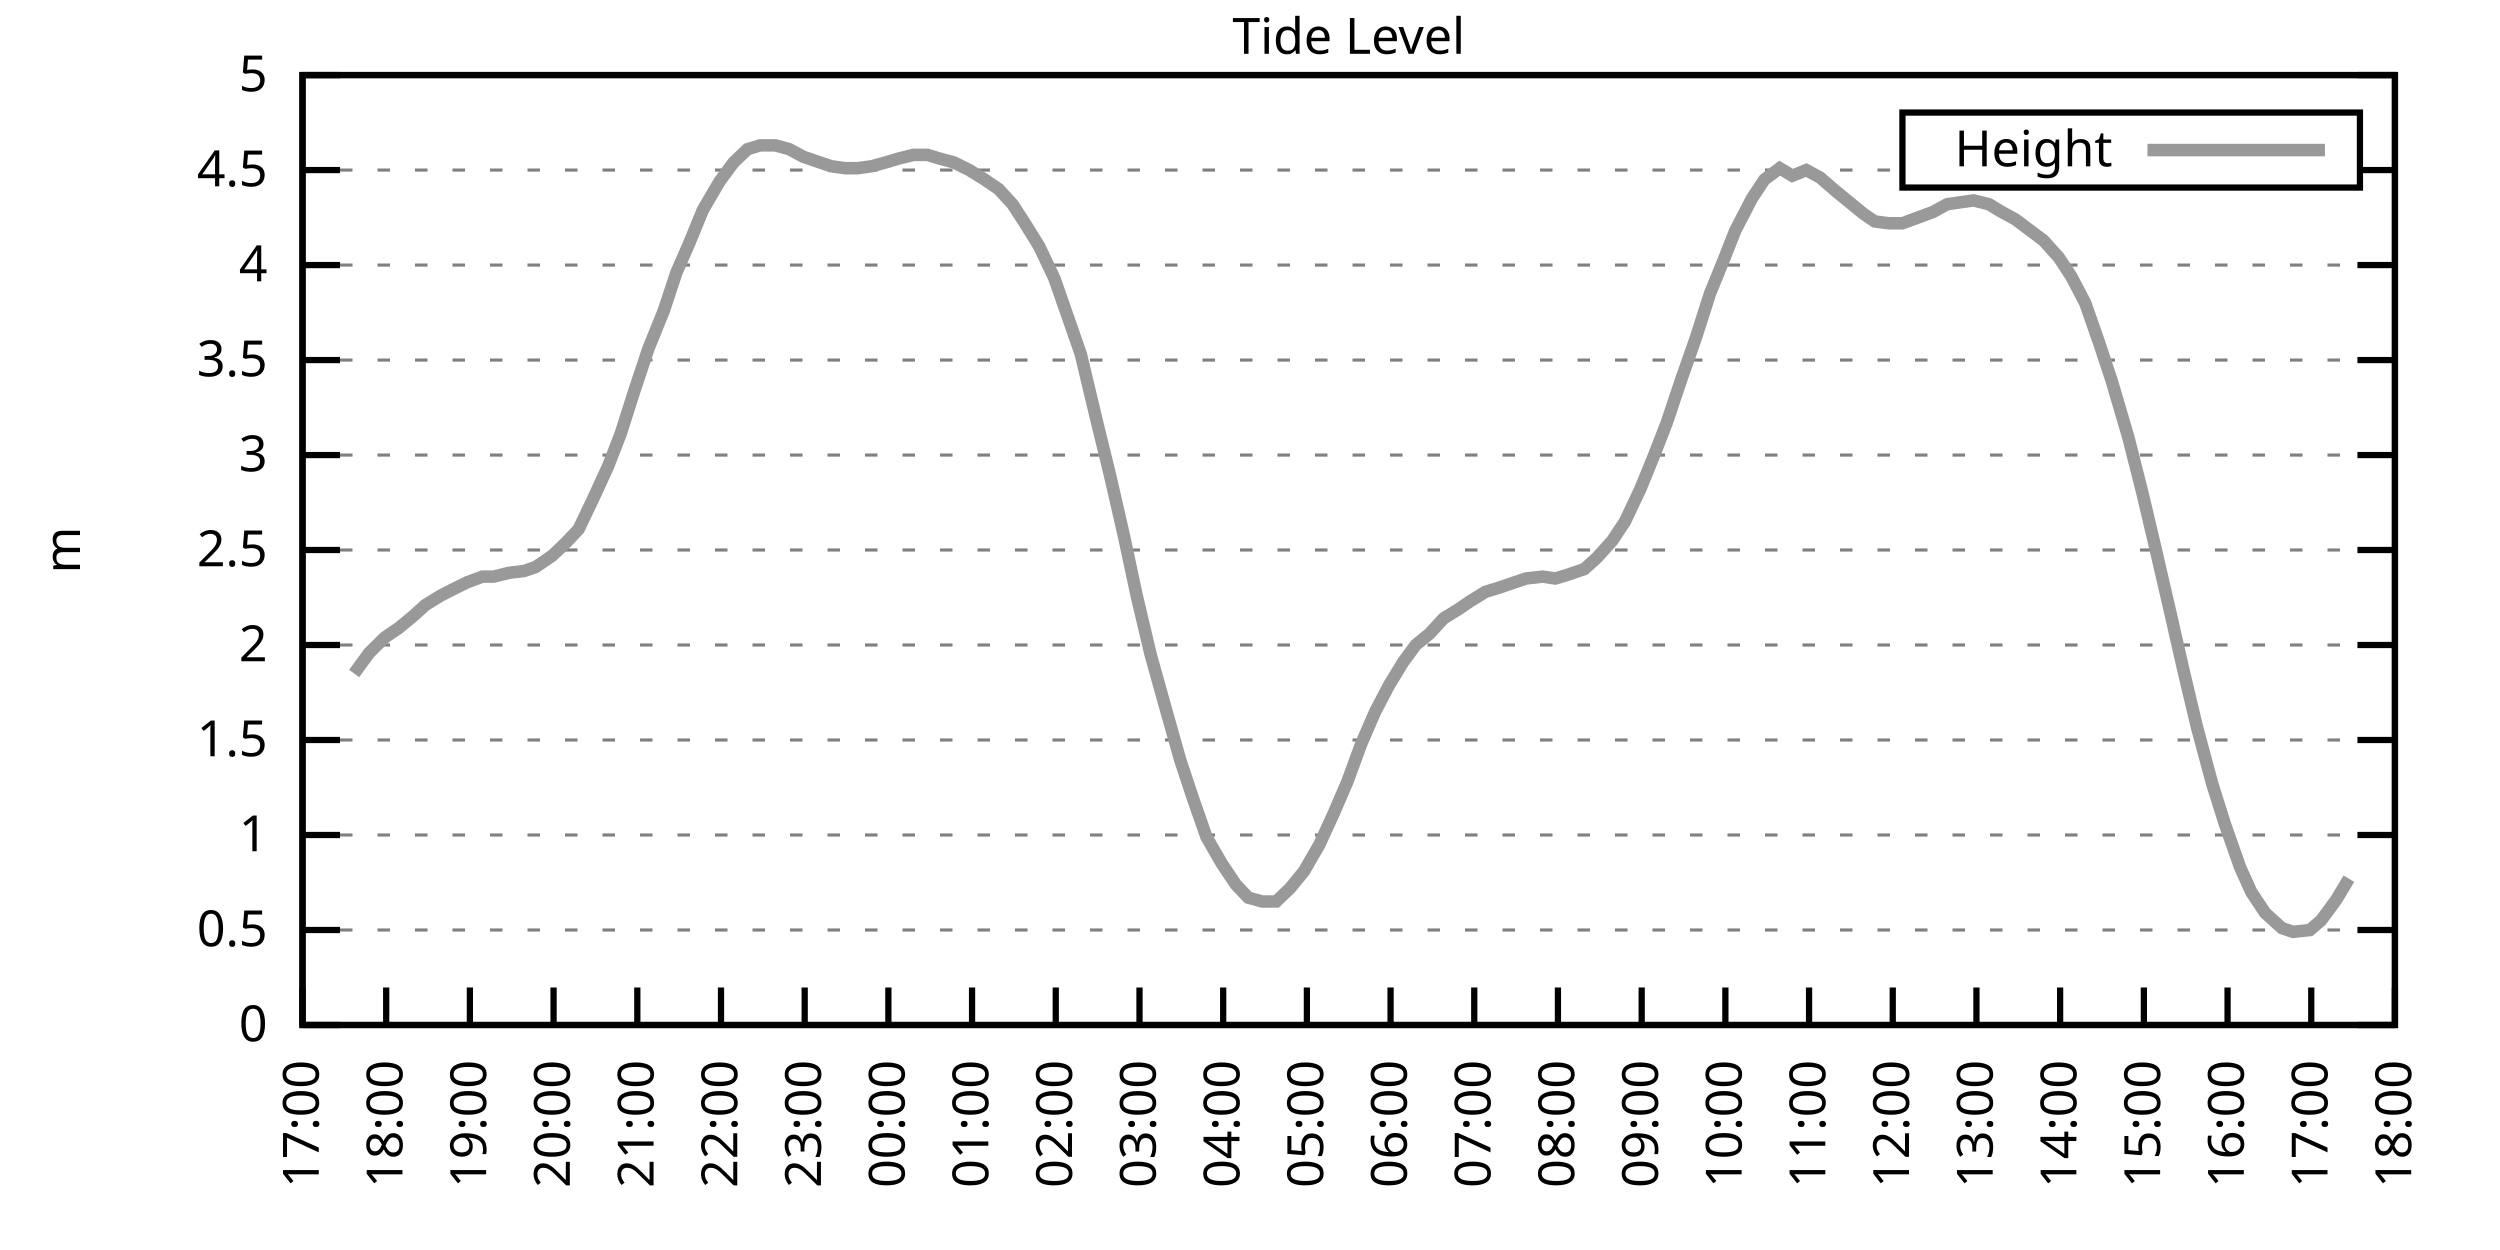
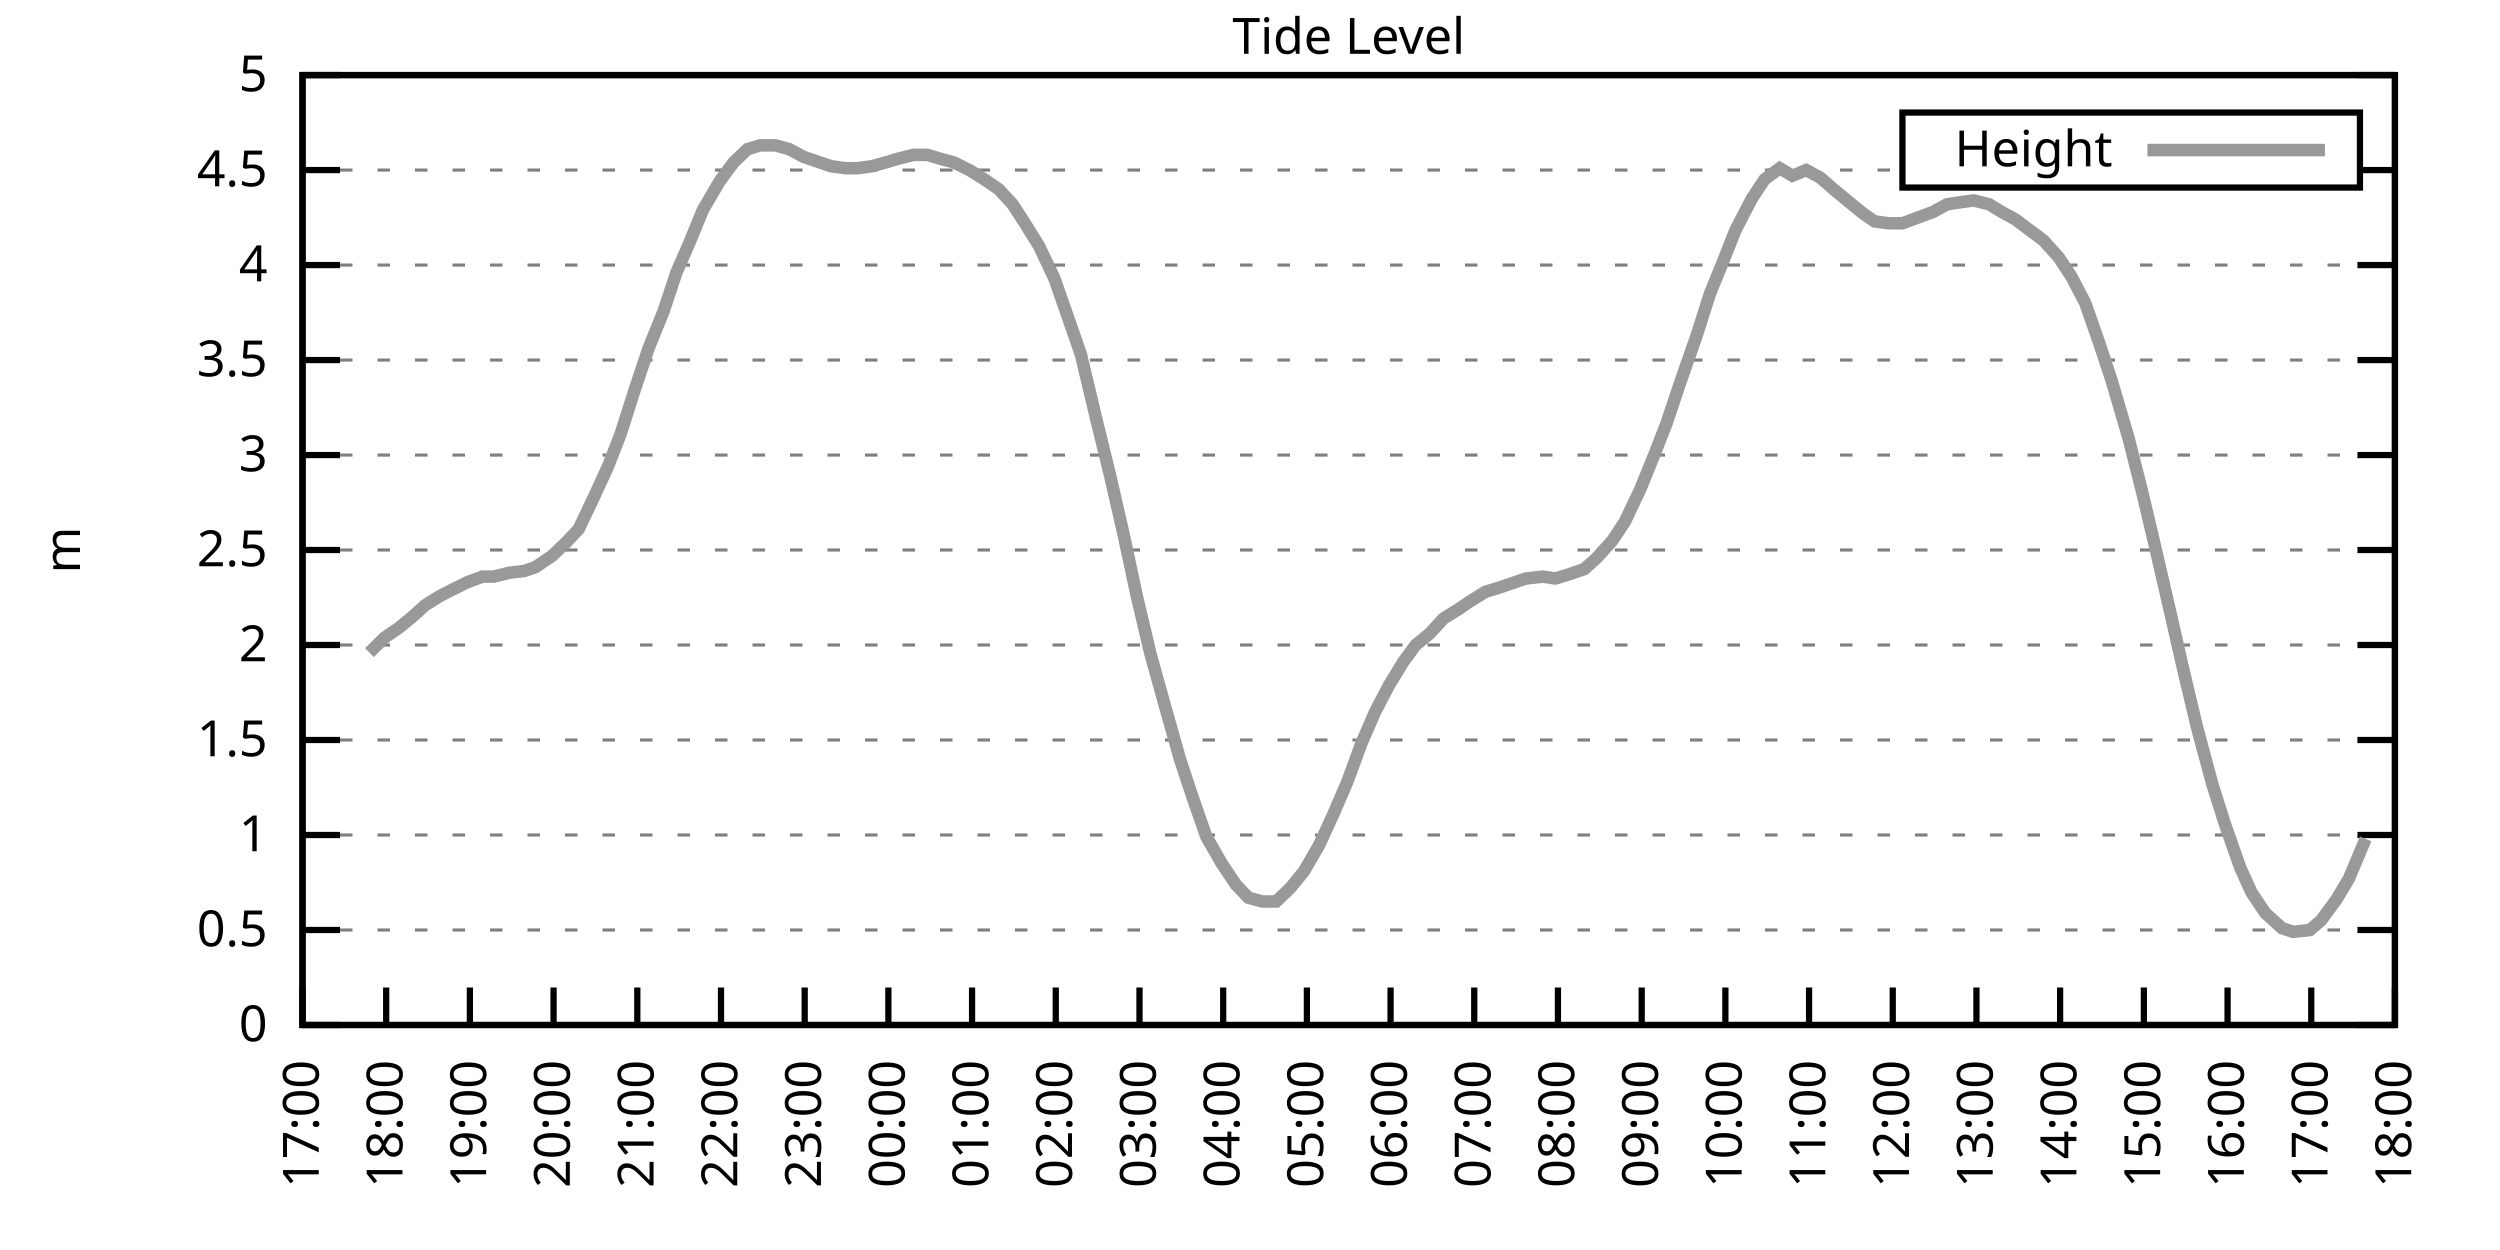
<svg xmlns="http://www.w3.org/2000/svg" xmlns:xlink="http://www.w3.org/1999/xlink" width="400" height="200" viewBox="0 0 400 200">
  <g id="gnuplot_canvas">
    <rect x="0" y="0" width="400" height="200" fill="none" />
    <defs>
      <circle id="gpDot" r="0.5" stroke-width="0.5" stroke="currentColor" />
      <path id="gpPt0" stroke-width="0.333" stroke="currentColor" d="M-1,0 h2 M0,-1 v2" />
      <path id="gpPt1" stroke-width="0.333" stroke="currentColor" d="M-1,-1 L1,1 M1,-1 L-1,1" />
      <path id="gpPt2" stroke-width="0.333" stroke="currentColor" d="M-1,0 L1,0 M0,-1 L0,1 M-1,-1 L1,1 M-1,1 L1,-1" />
      <rect id="gpPt3" stroke-width="0.333" stroke="currentColor" x="-1" y="-1" width="2" height="2" />
      <rect id="gpPt4" stroke-width="0.333" stroke="currentColor" fill="currentColor" x="-1" y="-1" width="2" height="2" />
      <circle id="gpPt5" stroke-width="0.333" stroke="currentColor" cx="0" cy="0" r="1" />
      <use xlink:href="#gpPt5" id="gpPt6" fill="currentColor" stroke="none" />
      <path id="gpPt7" stroke-width="0.333" stroke="currentColor" d="M0,-1.33 L-1.33,0.67 L1.33,0.67 z" />
      <use xlink:href="#gpPt7" id="gpPt8" fill="currentColor" stroke="none" />
      <use xlink:href="#gpPt7" id="gpPt9" stroke="currentColor" transform="rotate(180)" />
      <use xlink:href="#gpPt9" id="gpPt10" fill="currentColor" stroke="none" />
      <use xlink:href="#gpPt3" id="gpPt11" stroke="currentColor" transform="rotate(45)" />
      <use xlink:href="#gpPt11" id="gpPt12" fill="currentColor" stroke="none" />
      <path id="gpPt13" stroke-width="0.333" stroke="currentColor" d="M0,1.330 L1.265,0.411 L0.782,-1.067 L-0.782,-1.076 L-1.265,0.411 z" />
      <use xlink:href="#gpPt13" id="gpPt14" fill="currentColor" stroke="none" />
      <filter id="textbox" filterUnits="objectBoundingBox" x="0" y="0" height="1" width="1">
        <feFlood flood-color="white" flood-opacity="1" result="bgnd" />
        <feComposite in="SourceGraphic" in2="bgnd" operator="atop" />
      </filter>
      <filter id="greybox" filterUnits="objectBoundingBox" x="0" y="0" height="1" width="1">
        <feFlood flood-color="lightgrey" flood-opacity="1" result="grey" />
        <feComposite in="SourceGraphic" in2="grey" operator="atop" />
      </filter>
    </defs>
    <g fill="none" color="white" stroke="currentColor" stroke-width="1.00" stroke-linecap="butt" stroke-linejoin="miter">
</g>
    <g fill="none" color="black" stroke="currentColor" stroke-width="1.00" stroke-linecap="butt" stroke-linejoin="miter">
      <g stroke="none" shape-rendering="crispEdges">
        <polygon fill="rgb(255, 255, 255)" points="48.40,164.00 383.18,164.00 383.18,12.02 48.40,12.02 " />
      </g>
    </g>
    <g fill="none" color="black" stroke="currentColor" stroke-width="1.00" stroke-linecap="butt" stroke-linejoin="miter">
</g>
    <g fill="none" color="black" stroke="black" stroke-width="0.50" stroke-linecap="butt" stroke-linejoin="miter">
</g>
    <g fill="none" color="gray" stroke="currentColor" stroke-width="0.50" stroke-linecap="butt" stroke-linejoin="miter">
      <path stroke="gray" stroke-dasharray="2,4" class="gridline" d="M48.40,164.00 L383.19,164.00  " />
    </g>
    <g fill="none" color="gray" stroke="gray" stroke-width="1.00" stroke-linecap="butt" stroke-linejoin="miter">
</g>
    <g fill="none" color="black" stroke="currentColor" stroke-width="1.00" stroke-linecap="butt" stroke-linejoin="miter">
      <path stroke="black" d="M48.40,164.00 L54.40,164.00 M383.19,164.00 L377.19,164.00  " />
      <g transform="translate(42.80,166.60)" stroke="none" fill="black" font-family="Sans" font-size="8.00" text-anchor="end">
        <text>
          <tspan font-family="Sans"> 0</tspan>
        </text>
      </g>
    </g>
    <g fill="none" color="black" stroke="currentColor" stroke-width="1.00" stroke-linecap="butt" stroke-linejoin="miter">
</g>
    <g fill="none" color="black" stroke="black" stroke-width="0.50" stroke-linecap="butt" stroke-linejoin="miter">
</g>
    <g fill="none" color="gray" stroke="currentColor" stroke-width="0.50" stroke-linecap="butt" stroke-linejoin="miter">
      <path stroke="gray" stroke-dasharray="2,4" class="gridline" d="M48.40,148.80 L383.19,148.80  " />
    </g>
    <g fill="none" color="gray" stroke="gray" stroke-width="1.00" stroke-linecap="butt" stroke-linejoin="miter">
</g>
    <g fill="none" color="black" stroke="currentColor" stroke-width="1.00" stroke-linecap="butt" stroke-linejoin="miter">
      <path stroke="black" d="M48.40,148.80 L54.40,148.80 M383.19,148.80 L377.19,148.80  " />
      <g transform="translate(42.80,151.40)" stroke="none" fill="black" font-family="Sans" font-size="8.00" text-anchor="end">
        <text>
          <tspan font-family="Sans"> 0.5</tspan>
        </text>
      </g>
    </g>
    <g fill="none" color="black" stroke="currentColor" stroke-width="1.00" stroke-linecap="butt" stroke-linejoin="miter">
</g>
    <g fill="none" color="black" stroke="black" stroke-width="0.50" stroke-linecap="butt" stroke-linejoin="miter">
</g>
    <g fill="none" color="gray" stroke="currentColor" stroke-width="0.50" stroke-linecap="butt" stroke-linejoin="miter">
      <path stroke="gray" stroke-dasharray="2,4" class="gridline" d="M48.40,133.60 L383.19,133.60  " />
    </g>
    <g fill="none" color="gray" stroke="gray" stroke-width="1.00" stroke-linecap="butt" stroke-linejoin="miter">
</g>
    <g fill="none" color="black" stroke="currentColor" stroke-width="1.00" stroke-linecap="butt" stroke-linejoin="miter">
      <path stroke="black" d="M48.40,133.60 L54.40,133.60 M383.19,133.60 L377.19,133.60  " />
      <g transform="translate(42.80,136.20)" stroke="none" fill="black" font-family="Sans" font-size="8.00" text-anchor="end">
        <text>
          <tspan font-family="Sans"> 1</tspan>
        </text>
      </g>
    </g>
    <g fill="none" color="black" stroke="currentColor" stroke-width="1.00" stroke-linecap="butt" stroke-linejoin="miter">
</g>
    <g fill="none" color="black" stroke="black" stroke-width="0.50" stroke-linecap="butt" stroke-linejoin="miter">
</g>
    <g fill="none" color="gray" stroke="currentColor" stroke-width="0.50" stroke-linecap="butt" stroke-linejoin="miter">
      <path stroke="gray" stroke-dasharray="2,4" class="gridline" d="M48.40,118.40 L383.19,118.40  " />
    </g>
    <g fill="none" color="gray" stroke="gray" stroke-width="1.00" stroke-linecap="butt" stroke-linejoin="miter">
</g>
    <g fill="none" color="black" stroke="currentColor" stroke-width="1.00" stroke-linecap="butt" stroke-linejoin="miter">
      <path stroke="black" d="M48.40,118.40 L54.40,118.40 M383.19,118.40 L377.19,118.40  " />
      <g transform="translate(42.80,121.00)" stroke="none" fill="black" font-family="Sans" font-size="8.00" text-anchor="end">
        <text>
          <tspan font-family="Sans"> 1.5</tspan>
        </text>
      </g>
    </g>
    <g fill="none" color="black" stroke="currentColor" stroke-width="1.00" stroke-linecap="butt" stroke-linejoin="miter">
</g>
    <g fill="none" color="black" stroke="black" stroke-width="0.50" stroke-linecap="butt" stroke-linejoin="miter">
</g>
    <g fill="none" color="gray" stroke="currentColor" stroke-width="0.50" stroke-linecap="butt" stroke-linejoin="miter">
      <path stroke="gray" stroke-dasharray="2,4" class="gridline" d="M48.40,103.20 L383.19,103.20  " />
    </g>
    <g fill="none" color="gray" stroke="gray" stroke-width="1.00" stroke-linecap="butt" stroke-linejoin="miter">
</g>
    <g fill="none" color="black" stroke="currentColor" stroke-width="1.00" stroke-linecap="butt" stroke-linejoin="miter">
      <path stroke="black" d="M48.40,103.20 L54.40,103.20 M383.19,103.20 L377.19,103.20  " />
      <g transform="translate(42.80,105.80)" stroke="none" fill="black" font-family="Sans" font-size="8.00" text-anchor="end">
        <text>
          <tspan font-family="Sans"> 2</tspan>
        </text>
      </g>
    </g>
    <g fill="none" color="black" stroke="currentColor" stroke-width="1.00" stroke-linecap="butt" stroke-linejoin="miter">
</g>
    <g fill="none" color="black" stroke="black" stroke-width="0.50" stroke-linecap="butt" stroke-linejoin="miter">
</g>
    <g fill="none" color="gray" stroke="currentColor" stroke-width="0.50" stroke-linecap="butt" stroke-linejoin="miter">
      <path stroke="gray" stroke-dasharray="2,4" class="gridline" d="M48.40,88.00 L383.19,88.00  " />
    </g>
    <g fill="none" color="gray" stroke="gray" stroke-width="1.00" stroke-linecap="butt" stroke-linejoin="miter">
</g>
    <g fill="none" color="black" stroke="currentColor" stroke-width="1.00" stroke-linecap="butt" stroke-linejoin="miter">
      <path stroke="black" d="M48.40,88.00 L54.40,88.00 M383.19,88.00 L377.19,88.00  " />
      <g transform="translate(42.80,90.60)" stroke="none" fill="black" font-family="Sans" font-size="8.00" text-anchor="end">
        <text>
          <tspan font-family="Sans"> 2.5</tspan>
        </text>
      </g>
    </g>
    <g fill="none" color="black" stroke="currentColor" stroke-width="1.00" stroke-linecap="butt" stroke-linejoin="miter">
</g>
    <g fill="none" color="black" stroke="black" stroke-width="0.50" stroke-linecap="butt" stroke-linejoin="miter">
</g>
    <g fill="none" color="gray" stroke="currentColor" stroke-width="0.50" stroke-linecap="butt" stroke-linejoin="miter">
      <path stroke="gray" stroke-dasharray="2,4" class="gridline" d="M48.40,72.81 L383.19,72.81  " />
    </g>
    <g fill="none" color="gray" stroke="gray" stroke-width="1.00" stroke-linecap="butt" stroke-linejoin="miter">
</g>
    <g fill="none" color="black" stroke="currentColor" stroke-width="1.00" stroke-linecap="butt" stroke-linejoin="miter">
      <path stroke="black" d="M48.40,72.81 L54.40,72.81 M383.19,72.81 L377.19,72.81  " />
      <g transform="translate(42.80,75.41)" stroke="none" fill="black" font-family="Sans" font-size="8.00" text-anchor="end">
        <text>
          <tspan font-family="Sans"> 3</tspan>
        </text>
      </g>
    </g>
    <g fill="none" color="black" stroke="currentColor" stroke-width="1.00" stroke-linecap="butt" stroke-linejoin="miter">
</g>
    <g fill="none" color="black" stroke="black" stroke-width="0.50" stroke-linecap="butt" stroke-linejoin="miter">
</g>
    <g fill="none" color="gray" stroke="currentColor" stroke-width="0.50" stroke-linecap="butt" stroke-linejoin="miter">
      <path stroke="gray" stroke-dasharray="2,4" class="gridline" d="M48.40,57.61 L383.19,57.61  " />
    </g>
    <g fill="none" color="gray" stroke="gray" stroke-width="1.00" stroke-linecap="butt" stroke-linejoin="miter">
</g>
    <g fill="none" color="black" stroke="currentColor" stroke-width="1.00" stroke-linecap="butt" stroke-linejoin="miter">
      <path stroke="black" d="M48.40,57.61 L54.40,57.61 M383.19,57.61 L377.19,57.61  " />
      <g transform="translate(42.80,60.21)" stroke="none" fill="black" font-family="Sans" font-size="8.00" text-anchor="end">
        <text>
          <tspan font-family="Sans"> 3.5</tspan>
        </text>
      </g>
    </g>
    <g fill="none" color="black" stroke="currentColor" stroke-width="1.00" stroke-linecap="butt" stroke-linejoin="miter">
</g>
    <g fill="none" color="black" stroke="black" stroke-width="0.50" stroke-linecap="butt" stroke-linejoin="miter">
</g>
    <g fill="none" color="gray" stroke="currentColor" stroke-width="0.50" stroke-linecap="butt" stroke-linejoin="miter">
      <path stroke="gray" stroke-dasharray="2,4" class="gridline" d="M48.40,42.41 L383.19,42.41  " />
    </g>
    <g fill="none" color="gray" stroke="gray" stroke-width="1.00" stroke-linecap="butt" stroke-linejoin="miter">
</g>
    <g fill="none" color="black" stroke="currentColor" stroke-width="1.00" stroke-linecap="butt" stroke-linejoin="miter">
      <path stroke="black" d="M48.40,42.41 L54.40,42.41 M383.19,42.41 L377.19,42.41  " />
      <g transform="translate(42.80,45.01)" stroke="none" fill="black" font-family="Sans" font-size="8.00" text-anchor="end">
        <text>
          <tspan font-family="Sans"> 4</tspan>
        </text>
      </g>
    </g>
    <g fill="none" color="black" stroke="currentColor" stroke-width="1.00" stroke-linecap="butt" stroke-linejoin="miter">
</g>
    <g fill="none" color="black" stroke="black" stroke-width="0.50" stroke-linecap="butt" stroke-linejoin="miter">
</g>
    <g fill="none" color="gray" stroke="currentColor" stroke-width="0.50" stroke-linecap="butt" stroke-linejoin="miter">
      <path stroke="gray" stroke-dasharray="2,4" class="gridline" d="M48.40,27.21 L304.39,27.21 M377.59,27.21 L383.19,27.21  " />
    </g>
    <g fill="none" color="gray" stroke="gray" stroke-width="1.00" stroke-linecap="butt" stroke-linejoin="miter">
</g>
    <g fill="none" color="black" stroke="currentColor" stroke-width="1.00" stroke-linecap="butt" stroke-linejoin="miter">
      <path stroke="black" d="M48.40,27.21 L54.40,27.21 M383.19,27.21 L377.19,27.21  " />
      <g transform="translate(42.80,29.81)" stroke="none" fill="black" font-family="Sans" font-size="8.00" text-anchor="end">
        <text>
          <tspan font-family="Sans"> 4.5</tspan>
        </text>
      </g>
    </g>
    <g fill="none" color="black" stroke="currentColor" stroke-width="1.00" stroke-linecap="butt" stroke-linejoin="miter">
</g>
    <g fill="none" color="black" stroke="black" stroke-width="0.50" stroke-linecap="butt" stroke-linejoin="miter">
</g>
    <g fill="none" color="gray" stroke="currentColor" stroke-width="0.50" stroke-linecap="butt" stroke-linejoin="miter">
      <path stroke="gray" stroke-dasharray="2,4" class="gridline" d="M48.40,12.01 L383.19,12.01  " />
    </g>
    <g fill="none" color="gray" stroke="gray" stroke-width="1.00" stroke-linecap="butt" stroke-linejoin="miter">
</g>
    <g fill="none" color="black" stroke="currentColor" stroke-width="1.00" stroke-linecap="butt" stroke-linejoin="miter">
      <path stroke="black" d="M48.40,12.01 L54.40,12.01 M383.19,12.01 L377.19,12.01  " />
      <g transform="translate(42.80,14.61)" stroke="none" fill="black" font-family="Sans" font-size="8.00" text-anchor="end">
        <text>
          <tspan font-family="Sans"> 5</tspan>
        </text>
      </g>
    </g>
    <g fill="none" color="black" stroke="currentColor" stroke-width="1.00" stroke-linecap="butt" stroke-linejoin="miter">
      <path stroke="black" d="M48.40,164.00 L48.40,158.00  " />
      <g transform="translate(51.00,169.60) rotate(270.00)" stroke="none" fill="black" font-family="Sans" font-size="8.00" text-anchor="end">
        <text>
          <tspan font-family="Sans">17:00</tspan>
        </text>
      </g>
    </g>
    <g fill="none" color="black" stroke="currentColor" stroke-width="1.00" stroke-linecap="butt" stroke-linejoin="miter">
      <path stroke="black" d="M61.79,164.00 L61.79,158.00  " />
      <g transform="translate(64.39,169.60) rotate(270.00)" stroke="none" fill="black" font-family="Sans" font-size="8.00" text-anchor="end">
        <text>
          <tspan font-family="Sans">18:00</tspan>
        </text>
      </g>
    </g>
    <g fill="none" color="black" stroke="currentColor" stroke-width="1.00" stroke-linecap="butt" stroke-linejoin="miter">
      <path stroke="black" d="M75.18,164.00 L75.18,158.00  " />
      <g transform="translate(77.78,169.60) rotate(270.00)" stroke="none" fill="black" font-family="Sans" font-size="8.00" text-anchor="end">
        <text>
          <tspan font-family="Sans">19:00</tspan>
        </text>
      </g>
    </g>
    <g fill="none" color="black" stroke="currentColor" stroke-width="1.00" stroke-linecap="butt" stroke-linejoin="miter">
      <path stroke="black" d="M88.57,164.00 L88.57,158.00  " />
      <g transform="translate(91.17,169.60) rotate(270.00)" stroke="none" fill="black" font-family="Sans" font-size="8.00" text-anchor="end">
        <text>
          <tspan font-family="Sans">20:00</tspan>
        </text>
      </g>
    </g>
    <g fill="none" color="black" stroke="currentColor" stroke-width="1.00" stroke-linecap="butt" stroke-linejoin="miter">
      <path stroke="black" d="M101.97,164.00 L101.97,158.00  " />
      <g transform="translate(104.57,169.60) rotate(270.00)" stroke="none" fill="black" font-family="Sans" font-size="8.00" text-anchor="end">
        <text>
          <tspan font-family="Sans">21:00</tspan>
        </text>
      </g>
    </g>
    <g fill="none" color="black" stroke="currentColor" stroke-width="1.00" stroke-linecap="butt" stroke-linejoin="miter">
      <path stroke="black" d="M115.36,164.00 L115.36,158.00  " />
      <g transform="translate(117.96,169.60) rotate(270.00)" stroke="none" fill="black" font-family="Sans" font-size="8.00" text-anchor="end">
        <text>
          <tspan font-family="Sans">22:00</tspan>
        </text>
      </g>
    </g>
    <g fill="none" color="black" stroke="currentColor" stroke-width="1.00" stroke-linecap="butt" stroke-linejoin="miter">
      <path stroke="black" d="M128.75,164.00 L128.75,158.00  " />
      <g transform="translate(131.35,169.60) rotate(270.00)" stroke="none" fill="black" font-family="Sans" font-size="8.00" text-anchor="end">
        <text>
          <tspan font-family="Sans">23:00</tspan>
        </text>
      </g>
    </g>
    <g fill="none" color="black" stroke="currentColor" stroke-width="1.00" stroke-linecap="butt" stroke-linejoin="miter">
      <path stroke="black" d="M142.14,164.00 L142.14,158.00  " />
      <g transform="translate(144.74,169.60) rotate(270.00)" stroke="none" fill="black" font-family="Sans" font-size="8.00" text-anchor="end">
        <text>
          <tspan font-family="Sans">00:00</tspan>
        </text>
      </g>
    </g>
    <g fill="none" color="black" stroke="currentColor" stroke-width="1.00" stroke-linecap="butt" stroke-linejoin="miter">
      <path stroke="black" d="M155.53,164.00 L155.53,158.00  " />
      <g transform="translate(158.13,169.60) rotate(270.00)" stroke="none" fill="black" font-family="Sans" font-size="8.00" text-anchor="end">
        <text>
          <tspan font-family="Sans">01:00</tspan>
        </text>
      </g>
    </g>
    <g fill="none" color="black" stroke="currentColor" stroke-width="1.00" stroke-linecap="butt" stroke-linejoin="miter">
      <path stroke="black" d="M168.92,164.00 L168.92,158.00  " />
      <g transform="translate(171.52,169.60) rotate(270.00)" stroke="none" fill="black" font-family="Sans" font-size="8.00" text-anchor="end">
        <text>
          <tspan font-family="Sans">02:00</tspan>
        </text>
      </g>
    </g>
    <g fill="none" color="black" stroke="currentColor" stroke-width="1.00" stroke-linecap="butt" stroke-linejoin="miter">
      <path stroke="black" d="M182.32,164.00 L182.32,158.00  " />
      <g transform="translate(184.92,169.60) rotate(270.00)" stroke="none" fill="black" font-family="Sans" font-size="8.00" text-anchor="end">
        <text>
          <tspan font-family="Sans">03:00</tspan>
        </text>
      </g>
    </g>
    <g fill="none" color="black" stroke="currentColor" stroke-width="1.00" stroke-linecap="butt" stroke-linejoin="miter">
      <path stroke="black" d="M195.71,164.00 L195.71,158.00  " />
      <g transform="translate(198.31,169.60) rotate(270.00)" stroke="none" fill="black" font-family="Sans" font-size="8.00" text-anchor="end">
        <text>
          <tspan font-family="Sans">04:00</tspan>
        </text>
      </g>
    </g>
    <g fill="none" color="black" stroke="currentColor" stroke-width="1.00" stroke-linecap="butt" stroke-linejoin="miter">
      <path stroke="black" d="M209.10,164.00 L209.10,158.00  " />
      <g transform="translate(211.70,169.60) rotate(270.00)" stroke="none" fill="black" font-family="Sans" font-size="8.00" text-anchor="end">
        <text>
          <tspan font-family="Sans">05:00</tspan>
        </text>
      </g>
    </g>
    <g fill="none" color="black" stroke="currentColor" stroke-width="1.00" stroke-linecap="butt" stroke-linejoin="miter">
      <path stroke="black" d="M222.49,164.00 L222.49,158.00  " />
      <g transform="translate(225.09,169.60) rotate(270.00)" stroke="none" fill="black" font-family="Sans" font-size="8.00" text-anchor="end">
        <text>
          <tspan font-family="Sans">06:00</tspan>
        </text>
      </g>
    </g>
    <g fill="none" color="black" stroke="currentColor" stroke-width="1.00" stroke-linecap="butt" stroke-linejoin="miter">
      <path stroke="black" d="M235.88,164.00 L235.88,158.00  " />
      <g transform="translate(238.48,169.60) rotate(270.00)" stroke="none" fill="black" font-family="Sans" font-size="8.00" text-anchor="end">
        <text>
          <tspan font-family="Sans">07:00</tspan>
        </text>
      </g>
    </g>
    <g fill="none" color="black" stroke="currentColor" stroke-width="1.00" stroke-linecap="butt" stroke-linejoin="miter">
      <path stroke="black" d="M249.27,164.00 L249.27,158.00  " />
      <g transform="translate(251.87,169.60) rotate(270.00)" stroke="none" fill="black" font-family="Sans" font-size="8.00" text-anchor="end">
        <text>
          <tspan font-family="Sans">08:00</tspan>
        </text>
      </g>
    </g>
    <g fill="none" color="black" stroke="currentColor" stroke-width="1.00" stroke-linecap="butt" stroke-linejoin="miter">
      <path stroke="black" d="M262.67,164.00 L262.67,158.00  " />
      <g transform="translate(265.27,169.60) rotate(270.00)" stroke="none" fill="black" font-family="Sans" font-size="8.00" text-anchor="end">
        <text>
          <tspan font-family="Sans">09:00</tspan>
        </text>
      </g>
    </g>
    <g fill="none" color="black" stroke="currentColor" stroke-width="1.00" stroke-linecap="butt" stroke-linejoin="miter">
      <path stroke="black" d="M276.06,164.00 L276.06,158.00  " />
      <g transform="translate(278.66,169.60) rotate(270.00)" stroke="none" fill="black" font-family="Sans" font-size="8.00" text-anchor="end">
        <text>
          <tspan font-family="Sans">10:00</tspan>
        </text>
      </g>
    </g>
    <g fill="none" color="black" stroke="currentColor" stroke-width="1.00" stroke-linecap="butt" stroke-linejoin="miter">
      <path stroke="black" d="M289.45,164.00 L289.45,158.00  " />
      <g transform="translate(292.05,169.60) rotate(270.00)" stroke="none" fill="black" font-family="Sans" font-size="8.00" text-anchor="end">
        <text>
          <tspan font-family="Sans">11:00</tspan>
        </text>
      </g>
    </g>
    <g fill="none" color="black" stroke="currentColor" stroke-width="1.00" stroke-linecap="butt" stroke-linejoin="miter">
      <path stroke="black" d="M302.84,164.00 L302.84,158.00  " />
      <g transform="translate(305.44,169.60) rotate(270.00)" stroke="none" fill="black" font-family="Sans" font-size="8.00" text-anchor="end">
        <text>
          <tspan font-family="Sans">12:00</tspan>
        </text>
      </g>
    </g>
    <g fill="none" color="black" stroke="currentColor" stroke-width="1.00" stroke-linecap="butt" stroke-linejoin="miter">
      <path stroke="black" d="M316.23,164.00 L316.23,158.00  " />
      <g transform="translate(318.83,169.60) rotate(270.00)" stroke="none" fill="black" font-family="Sans" font-size="8.00" text-anchor="end">
        <text>
          <tspan font-family="Sans">13:00</tspan>
        </text>
      </g>
    </g>
    <g fill="none" color="black" stroke="currentColor" stroke-width="1.00" stroke-linecap="butt" stroke-linejoin="miter">
      <path stroke="black" d="M329.62,164.00 L329.62,158.00  " />
      <g transform="translate(332.22,169.60) rotate(270.00)" stroke="none" fill="black" font-family="Sans" font-size="8.00" text-anchor="end">
        <text>
          <tspan font-family="Sans">14:00</tspan>
        </text>
      </g>
    </g>
    <g fill="none" color="black" stroke="currentColor" stroke-width="1.00" stroke-linecap="butt" stroke-linejoin="miter">
      <path stroke="black" d="M343.02,164.00 L343.02,158.00  " />
      <g transform="translate(345.62,169.60) rotate(270.00)" stroke="none" fill="black" font-family="Sans" font-size="8.00" text-anchor="end">
        <text>
          <tspan font-family="Sans">15:00</tspan>
        </text>
      </g>
    </g>
    <g fill="none" color="black" stroke="currentColor" stroke-width="1.00" stroke-linecap="butt" stroke-linejoin="miter">
      <path stroke="black" d="M356.41,164.00 L356.41,158.00  " />
      <g transform="translate(359.01,169.60) rotate(270.00)" stroke="none" fill="black" font-family="Sans" font-size="8.00" text-anchor="end">
        <text>
          <tspan font-family="Sans">16:00</tspan>
        </text>
      </g>
    </g>
    <g fill="none" color="black" stroke="currentColor" stroke-width="1.00" stroke-linecap="butt" stroke-linejoin="miter">
      <path stroke="black" d="M369.80,164.00 L369.80,158.00  " />
      <g transform="translate(372.40,169.60) rotate(270.00)" stroke="none" fill="black" font-family="Sans" font-size="8.00" text-anchor="end">
        <text>
          <tspan font-family="Sans">17:00</tspan>
        </text>
      </g>
    </g>
    <g fill="none" color="black" stroke="currentColor" stroke-width="1.00" stroke-linecap="butt" stroke-linejoin="miter">
      <path stroke="black" d="M383.19,164.00 L383.19,158.00  " />
      <g transform="translate(385.79,169.60) rotate(270.00)" stroke="none" fill="black" font-family="Sans" font-size="8.00" text-anchor="end">
        <text>
          <tspan font-family="Sans">18:00</tspan>
        </text>
      </g>
    </g>
    <g fill="none" color="black" stroke="currentColor" stroke-width="1.00" stroke-linecap="butt" stroke-linejoin="miter">
</g>
    <g fill="none" color="black" stroke="currentColor" stroke-width="1.00" stroke-linecap="butt" stroke-linejoin="miter">
      <path stroke="black" d="M48.40,12.01 L48.40,164.00 L383.19,164.00 L383.19,12.01 L48.40,12.01 Z  " />
    </g>
    <g fill="none" color="black" stroke="currentColor" stroke-width="1.00" stroke-linecap="butt" stroke-linejoin="miter">
</g>
    <g fill="none" color="black" stroke="currentColor" stroke-width="1.00" stroke-linecap="butt" stroke-linejoin="miter">
      <path stroke="black" d="M304.39,30.01 L304.39,18.01 L377.59,18.01 L377.59,30.01 L304.39,30.01 Z  " />
    </g>
    <g id="Tide_level_plot_1">
      <g fill="none" color="white" stroke="black" stroke-width="2.00" stroke-linecap="butt" stroke-linejoin="miter">
</g>
      <g fill="none" color="black" stroke="currentColor" stroke-width="2.00" stroke-linecap="butt" stroke-linejoin="miter">
        <g transform="translate(337.99,26.61)" stroke="none" fill="black" font-family="Sans" font-size="8.00" text-anchor="end">
          <text>
            <tspan font-family="Sans">Height</tspan>
          </text>
        </g>
      </g>
      <g fill="none" color="black" stroke="currentColor" stroke-width="2.00" stroke-linecap="butt" stroke-linejoin="miter">
-         <path stroke="rgb(153, 153, 153)" d="M343.59,24.01 L371.99,24.01 M56.66,107.76 L59.11,104.42 L61.57,101.99 L63.80,100.47 L66.03,98.64 L68.04,96.82   L70.50,95.30 L72.28,94.39 L74.74,93.17 L77.19,92.26 L78.98,92.26 L81.43,91.65 L83.89,91.35 L85.67,90.74   L88.35,88.92 L90.58,86.79 L92.59,84.66 L95.05,79.49 L97.28,74.63 L99.29,69.46 L101.52,62.47 L103.75,55.78   L106.21,49.70 L108.22,43.62 L110.22,39.06 L112.46,33.59 L115.13,29.03 L117.37,25.99 L119.60,23.87 L121.61,23.26   L124.06,23.26 L126.29,23.87 L128.53,25.08 L130.31,25.69 L132.99,26.60 L135.22,26.91 L137.23,26.91 L139.46,26.60   L141.69,25.99 L143.70,25.39 L146.16,24.78 L148.39,24.78 L150.40,25.39 L152.63,25.99 L155.09,27.21 L157.54,28.73   L159.77,30.25 L162.01,32.68 L163.79,35.42 L166.25,39.37 L168.70,44.54 L170.93,50.92 L172.94,56.70 L175.40,67.03   L177.63,76.15 L179.86,85.88 L181.87,95.30 L184.10,104.72 L186.56,113.54 L188.79,121.44 L190.80,127.52 L193.03,133.91   L195.48,138.16 L197.72,141.51 L199.73,143.63 L201.96,144.24 L204.19,144.24 L206.42,142.11 L208.65,139.38 L211.11,135.12   L213.34,130.26 L215.57,125.09 L217.80,119.01 L220.04,113.84 L222.27,109.59 L224.50,105.94 L226.51,103.20 L228.74,101.38   L230.97,98.95 L233.43,97.43 L235.21,96.21 L237.67,94.69 L239.68,94.08 L242.36,93.17 L244.14,92.56 L246.82,92.26   L248.83,92.56 L250.84,91.96 L253.51,91.04 L255.52,89.22 L257.98,86.49 L259.99,83.45 L262.44,78.28 L264.67,72.81   L266.68,67.64 L268.92,60.95 L271.37,53.96 L273.60,46.97 L275.83,41.50 L277.62,36.94 L280.30,31.77 L282.31,28.73   L284.76,26.91 L286.77,28.12 L289.00,27.21 L291.23,28.42 L293.69,30.55 L295.92,32.38 L298.15,34.20 L299.94,35.42   L302.17,35.72 L304.40,35.72 L306.86,34.81 L309.31,33.90 L311.54,32.68 L313.55,32.38 L315.79,32.07 L318.24,32.68   L320.25,33.90 L322.48,35.11 L324.49,36.63 L326.95,38.46 L329.40,41.19 L331.41,44.23 L333.64,48.49 L335.87,54.87   L337.88,60.95 L340.56,70.07 L342.79,78.89 L344.80,87.40 L347.26,98.04 L349.26,106.85 L351.50,116.28 L353.95,125.39   L355.96,131.78 L358.42,138.77 L360.20,142.72 L362.43,146.07 L365.11,148.50 L366.90,149.10 L369.58,148.80 L371.36,147.28   L373.82,143.94 L375.82,140.59  " />
+         <path stroke="rgb(153, 153, 153)" d="M343.59,24.01 L371.99,24.01 M59.11,104.42 L61.57,101.99 L63.80,100.47 L66.03,98.64 L68.04,96.82 L70.50,95.30   L72.28,94.39 L74.74,93.17 L77.19,92.26 L78.98,92.26 L81.43,91.65 L83.89,91.35 L85.67,90.74 L88.35,88.92   L90.58,86.79 L92.59,84.66 L95.05,79.49 L97.28,74.63 L99.29,69.46 L101.52,62.47 L103.75,55.78 L106.21,49.70   L108.22,43.62 L110.22,39.06 L112.46,33.59 L115.13,29.03 L117.37,25.99 L119.60,23.87 L121.61,23.26 L124.06,23.26   L126.29,23.87 L128.53,25.08 L130.31,25.69 L132.99,26.60 L135.22,26.91 L137.23,26.91 L139.46,26.60 L141.69,25.99   L143.70,25.39 L146.16,24.78 L148.39,24.78 L150.40,25.39 L152.63,25.99 L155.09,27.21 L157.54,28.73 L159.77,30.25   L162.01,32.68 L163.79,35.42 L166.25,39.37 L168.70,44.54 L170.93,50.92 L172.94,56.70 L175.40,67.03 L177.63,76.15   L179.86,85.88 L181.87,95.30 L184.10,104.72 L186.56,113.54 L188.79,121.44 L190.80,127.52 L193.03,133.91 L195.48,138.16   L197.72,141.51 L199.73,143.63 L201.96,144.24 L204.19,144.24 L206.42,142.11 L208.65,139.38 L211.11,135.12 L213.34,130.26   L215.57,125.09 L217.80,119.01 L220.04,113.84 L222.27,109.59 L224.50,105.94 L226.51,103.20 L228.74,101.38 L230.97,98.95   L233.43,97.43 L235.21,96.21 L237.67,94.69 L239.68,94.08 L242.36,93.17 L244.14,92.56 L246.82,92.26 L248.83,92.56   L250.84,91.96 L253.51,91.04 L255.52,89.22 L257.98,86.49 L259.99,83.45 L262.44,78.28 L264.67,72.81 L266.68,67.64   L268.92,60.95 L271.37,53.96 L273.60,46.97 L275.83,41.50 L277.62,36.94 L280.30,31.77 L282.31,28.73 L284.76,26.91   L286.77,28.12 L289.00,27.21 L291.23,28.42 L293.69,30.55 L295.92,32.38 L298.15,34.20 L299.94,35.42 L302.17,35.72   L304.40,35.72 L306.86,34.81 L309.31,33.90 L311.54,32.68 L313.55,32.38 L315.79,32.07 L318.24,32.68 L320.25,33.90   L322.48,35.11 L324.49,36.63 L326.95,38.46 L329.40,41.19 L331.41,44.23 L333.64,48.49 L335.87,54.87 L337.88,60.95   L340.56,70.07 L342.79,78.89 L344.80,87.40 L347.26,98.04 L349.26,106.85 L351.50,116.28 L353.95,125.39 L355.96,131.78   L358.42,138.77 L360.20,142.72 L362.43,146.07 L365.11,148.50 L366.90,149.10 L369.58,148.80 L371.36,147.28 L373.82,143.94   L375.82,140.59 L378.50,134.21  " />
      </g>
    </g>
    <g fill="none" color="black" stroke="currentColor" stroke-width="2.00" stroke-linecap="butt" stroke-linejoin="miter">
</g>
    <g fill="none" color="black" stroke="black" stroke-width="1.00" stroke-linecap="butt" stroke-linejoin="miter">
</g>
    <g fill="none" color="black" stroke="currentColor" stroke-width="1.00" stroke-linecap="butt" stroke-linejoin="miter">
      <path stroke="black" d="M48.40,12.01 L48.40,164.00 L383.19,164.00 L383.19,12.01 L48.40,12.01 Z  " />
      <g transform="translate(12.80,88.01) rotate(270.00)" stroke="none" fill="black" font-family="Sans" font-size="8.00" text-anchor="middle">
        <text>
          <tspan font-family="Sans">m</tspan>
        </text>
      </g>
    </g>
    <g fill="none" color="black" stroke="currentColor" stroke-width="1.00" stroke-linecap="butt" stroke-linejoin="miter">
</g>
    <g fill="none" color="black" stroke="currentColor" stroke-width="1.00" stroke-linecap="butt" stroke-linejoin="miter">
      <g transform="translate(215.79,8.61)" stroke="none" fill="black" font-family="Sans" font-size="8.00" text-anchor="middle">
        <text>
          <tspan font-family="Sans">Tide Level</tspan>
        </text>
      </g>
    </g>
    <g fill="none" color="black" stroke="currentColor" stroke-width="1.00" stroke-linecap="butt" stroke-linejoin="miter">
</g>
  </g>
</svg>
